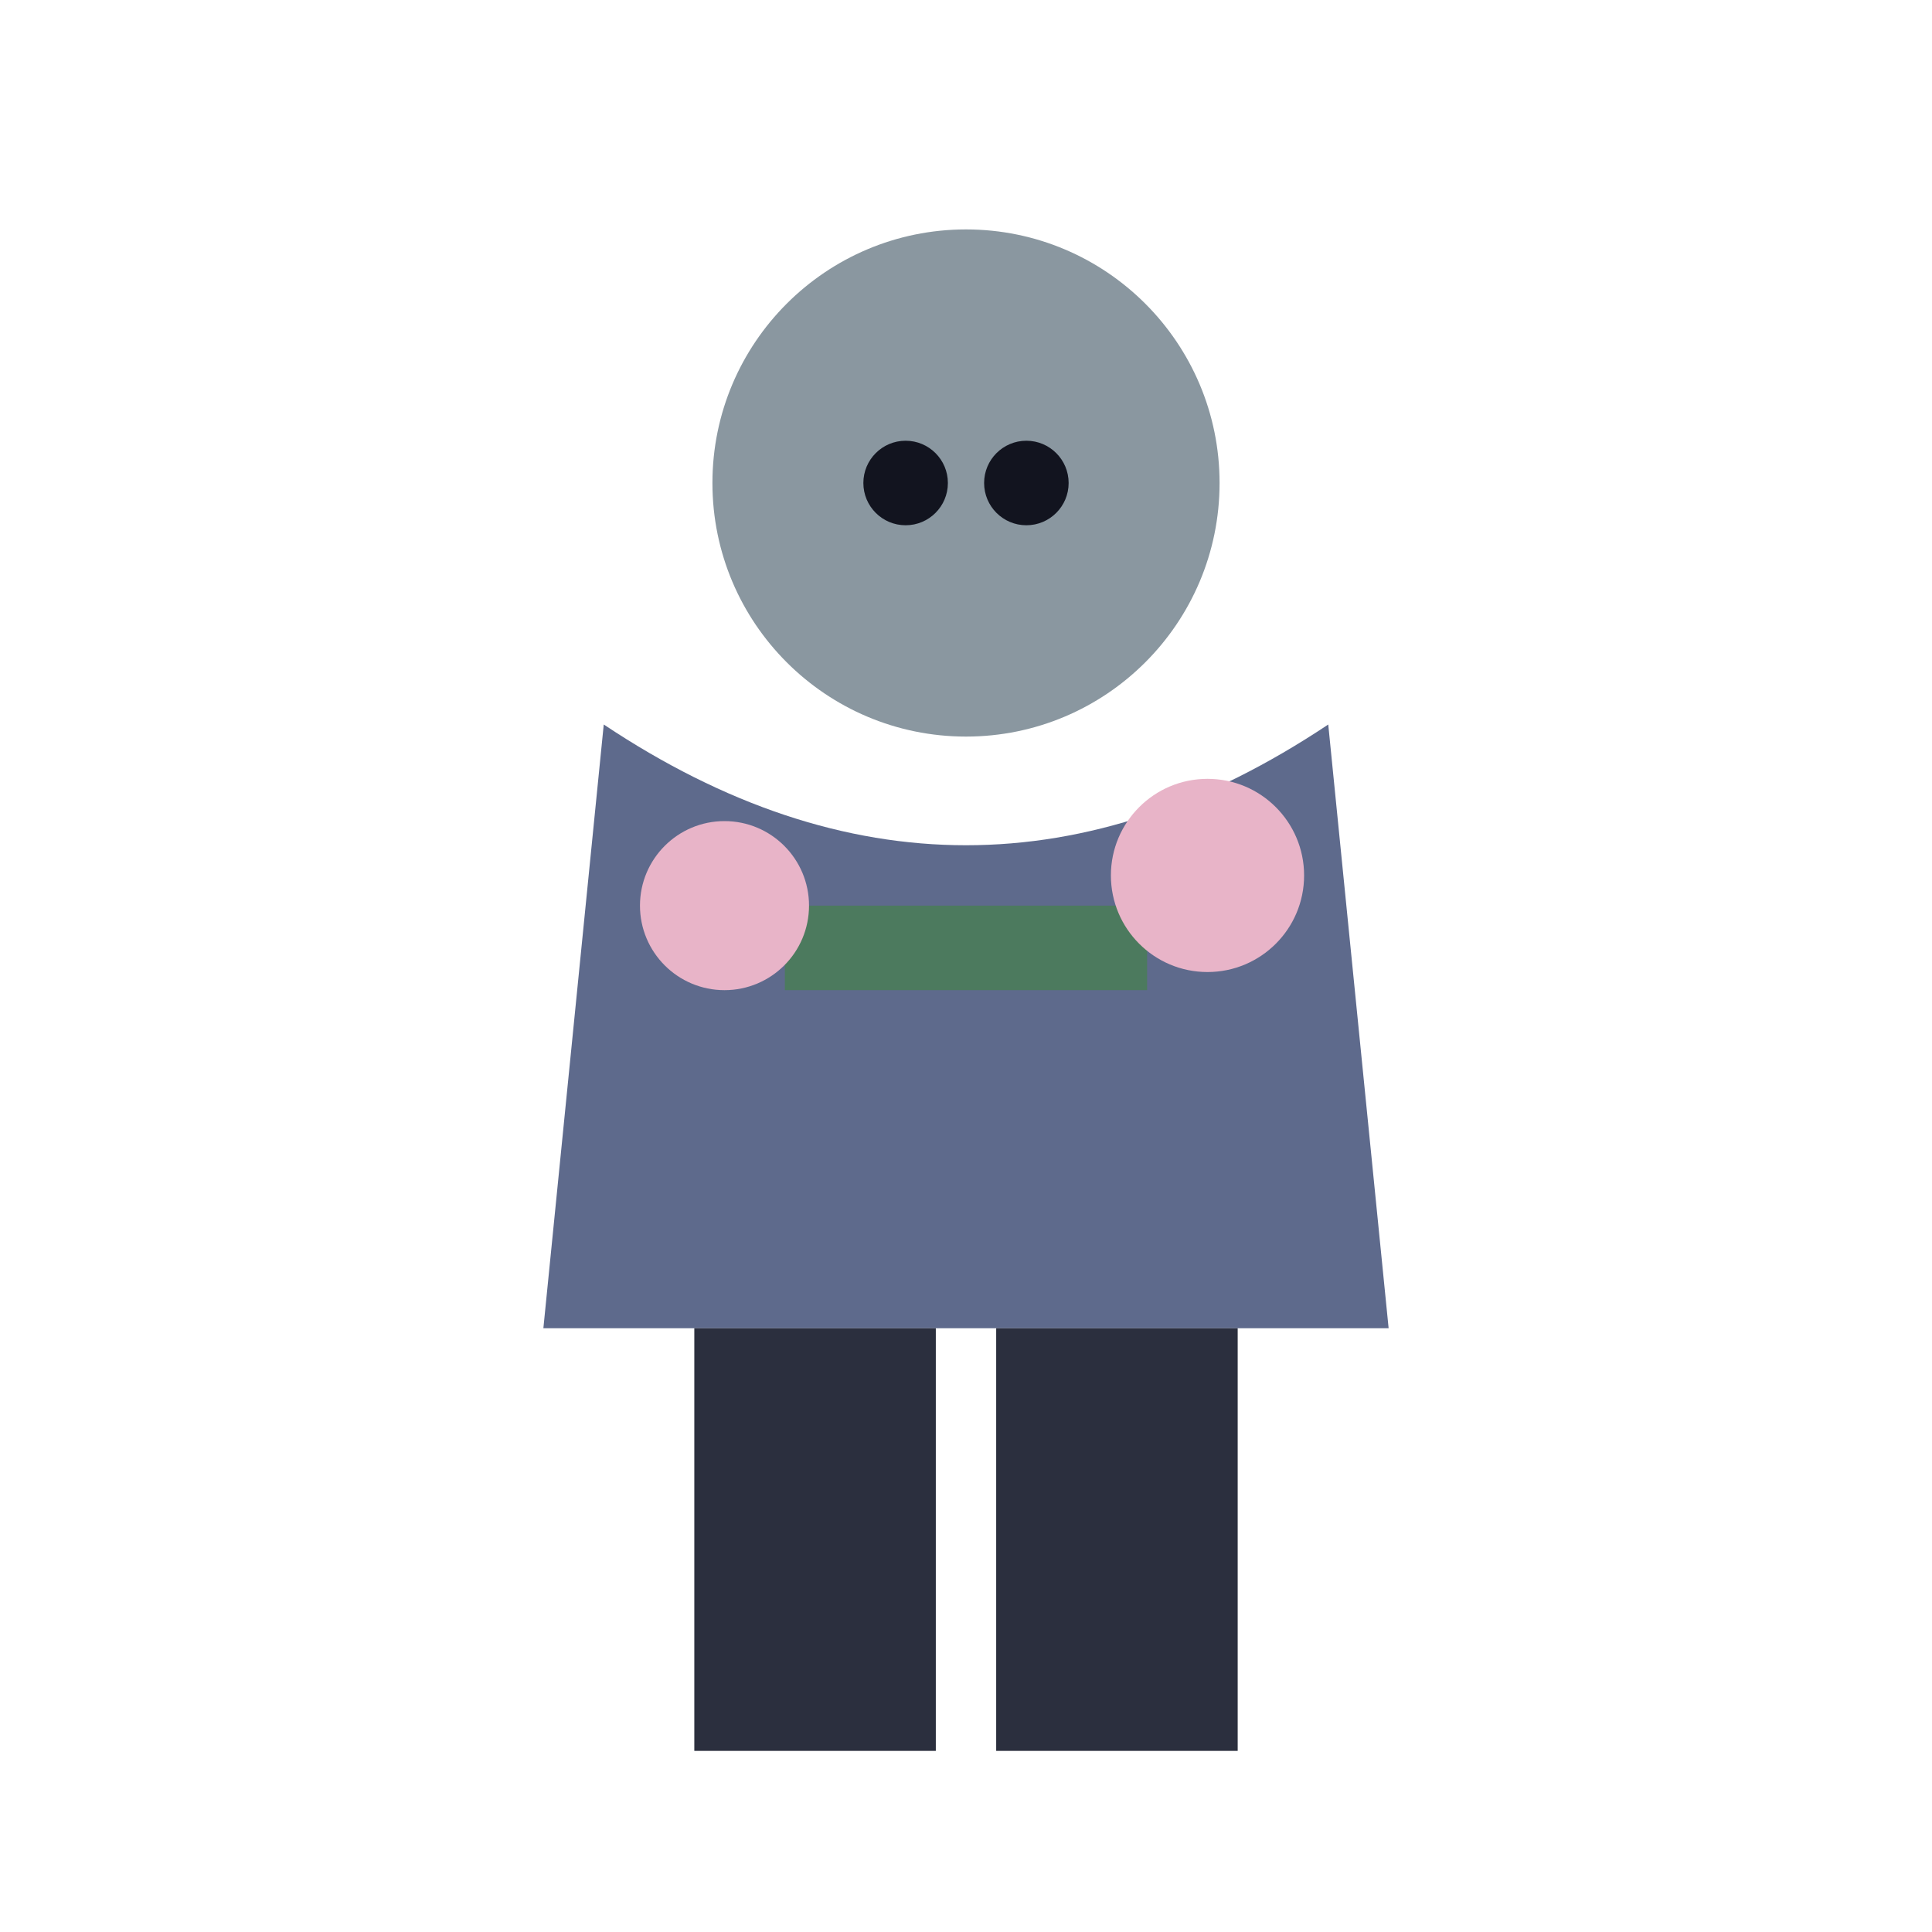
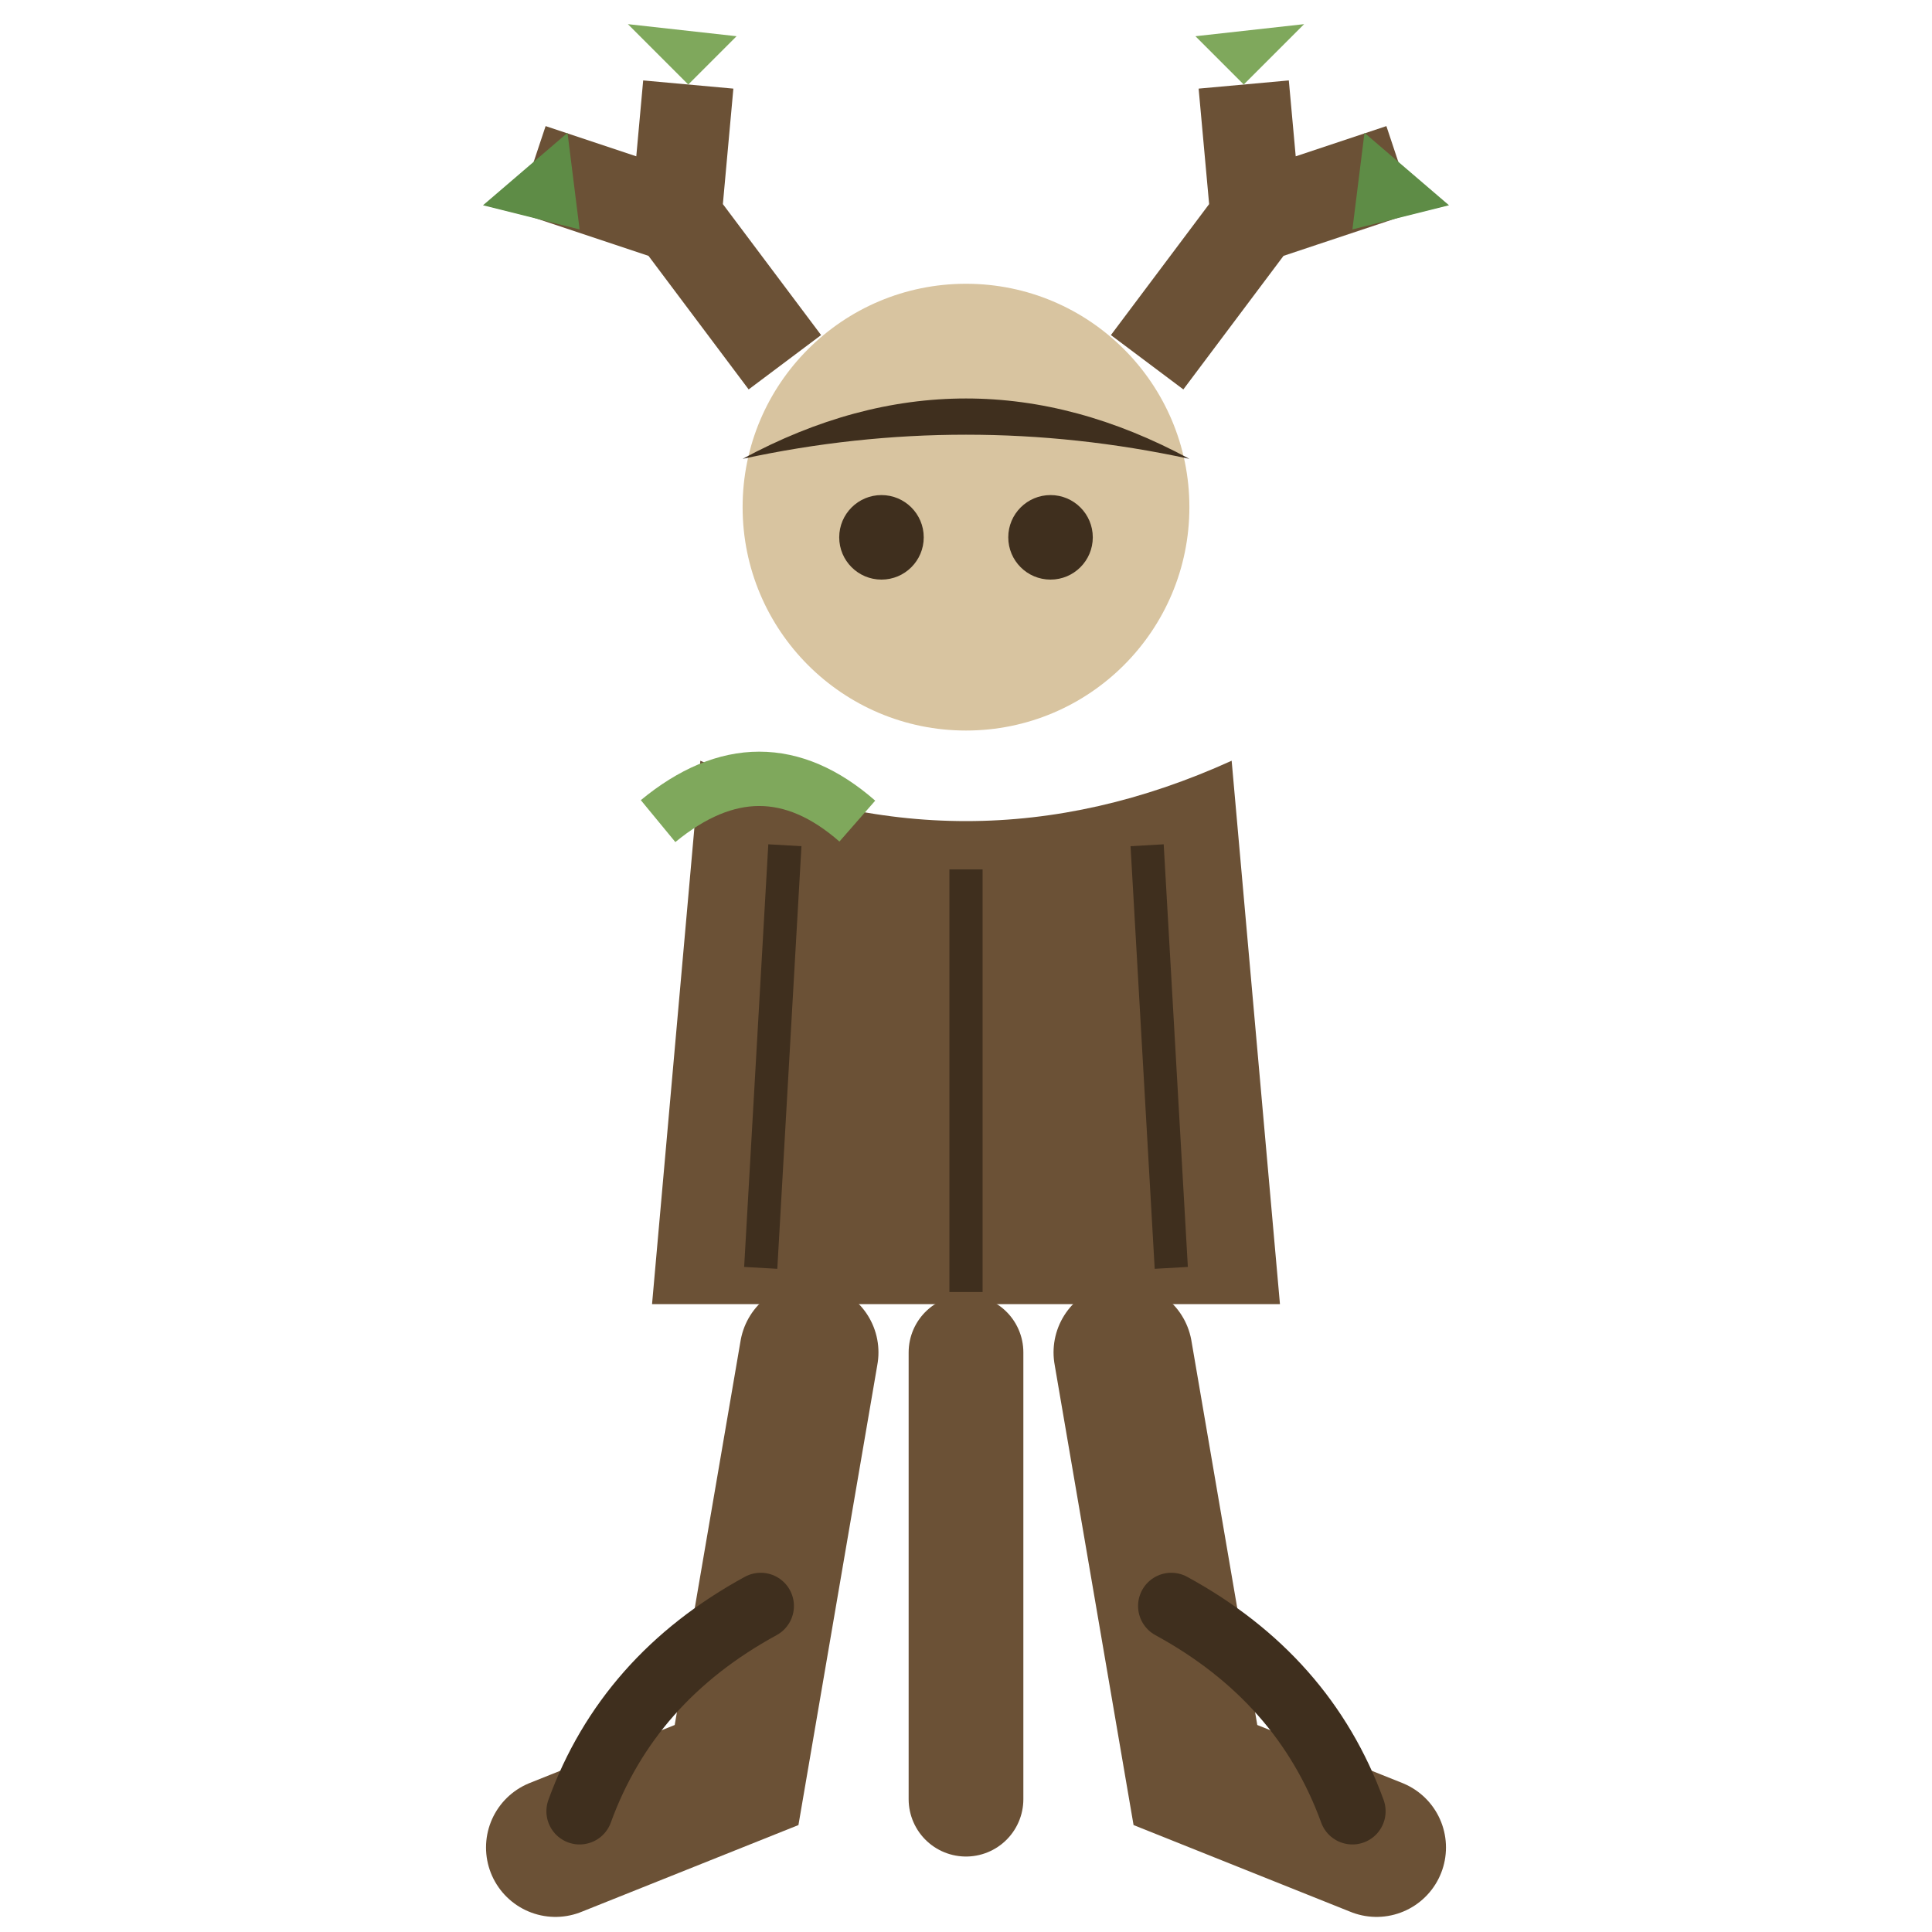
<svg xmlns="http://www.w3.org/2000/svg" viewBox="0 0 32 32">
-   <circle cx="16" cy="8" r="4.2" fill="#8A97A0" />
-   <circle cx="15" cy="8" r="0.7" fill="#12141f" />
-   <circle cx="17" cy="8" r="0.7" fill="#12141f" />
-   <path d="M10,12 L9,22 L23,22 L22,12 Q16,16 10,12 Z" fill="#5E6A8C" />
-   <rect x="13" y="15" width="6" height="1.4" fill="#4C7A5E" />
-   <circle cx="12" cy="15" r="1.4" fill="#E8B4C8" />
-   <circle cx="20" cy="14.5" r="1.6" fill="#E8B4C8" />
-   <rect x="11.5" y="22" width="4" height="7" fill="#2B2F3E" />
-   <rect x="16.5" y="22" width="4" height="7" fill="#2B2F3E" />
+   <path d="M13.4,22.4 L12.2,29.4 L9.2,30.6" stroke="#6B5136" stroke-width="2.3" fill="none" stroke-linecap="round" />
+   <path d="M18.6,22.4 L19.8,29.4 L22.8,30.6" stroke="#6B5136" stroke-width="2.3" fill="none" stroke-linecap="round" />
+   <path d="M16,22.4 L16,29.8" stroke="#6B5136" stroke-width="1.9" fill="none" stroke-linecap="round" />
+   <path d="M12.6,26.6 Q10.4,27.8 9.6,30 M19.4,26.6 Q21.6,27.8 22.4,30" stroke="#3F2F1E" stroke-width="1.1" fill="none" stroke-linecap="round" />
+   <g transform="translate(0,-1.0)">
+     <path d="M11.6,13.6 L10.8,22.6 L21.2,22.6 L20.4,13.6 Q16,15.6 11.6,13.6 Z" fill="#6B5136" />
+     <path d="M13,15 L12.6,22 M16,15.4 L16,22.4 M19,15 L19.4,22" stroke="#3F2F1E" stroke-width="0.55" fill="none" />
+     <circle cx="16" cy="9.4" r="3.7" fill="#D8C4A0" />
+     <path d="M13,7 L11.2,4.6 L8.8,3.8 M11.2,4.6 L11.4,2.4 M19,7 L20.8,4.6 L23.2,3.8 M20.8,4.6 L20.6,2.4" stroke="#6B5136" stroke-width="1.5" fill="none" stroke-linejoin="miter" />
+     <path d="M9.4,3.2 L8,4.4 L9.6,4.8 Z" fill="#5E8C46" />
+     <path d="M22.6,3.2 L24,4.4 L22.4,4.8 Z" fill="#5E8C46" />
+     <path d="M11.4,2.4 L10.4,1.4 L12.2,1.6 Z" fill="#7FA85C" />
+     <path d="M20.6,2.4 L21.6,1.4 L19.8,1.6 Z" fill="#7FA85C" />
+     <path d="M12.3,8.6 Q16,6.6 19.7,8.6 Q16,7.8 12.3,8.6 Z" fill="#3F2F1E" />
+     <circle cx="14.6" cy="9.9" r="0.7" fill="#3F2F1E" />
+     <circle cx="17.4" cy="9.9" r="0.7" fill="#3F2F1E" />
+     <path d="M10.9,14.6 Q12.6,13.2 14.2,14.6" fill="none" stroke="#7FA85C" stroke-width="0.9" />
+   </g>
</svg>
